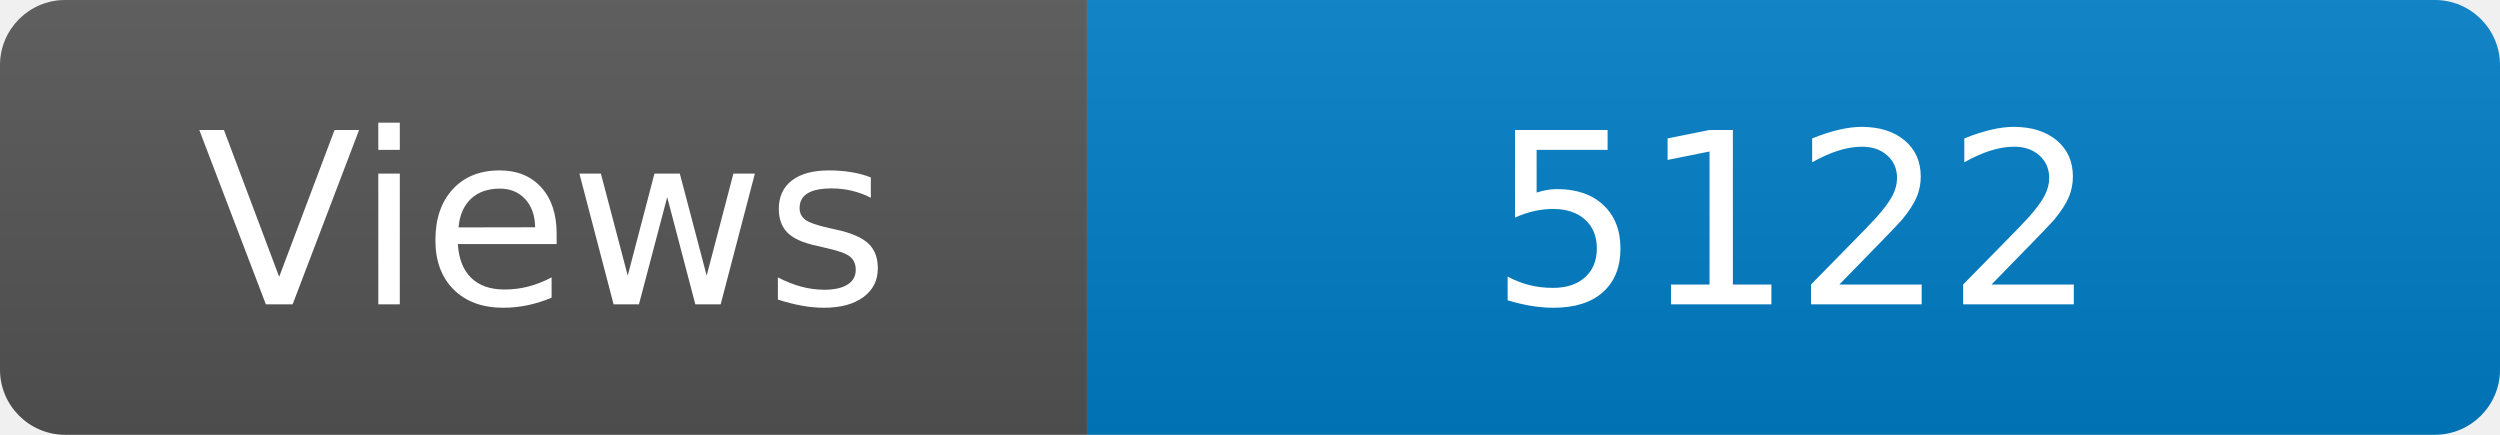
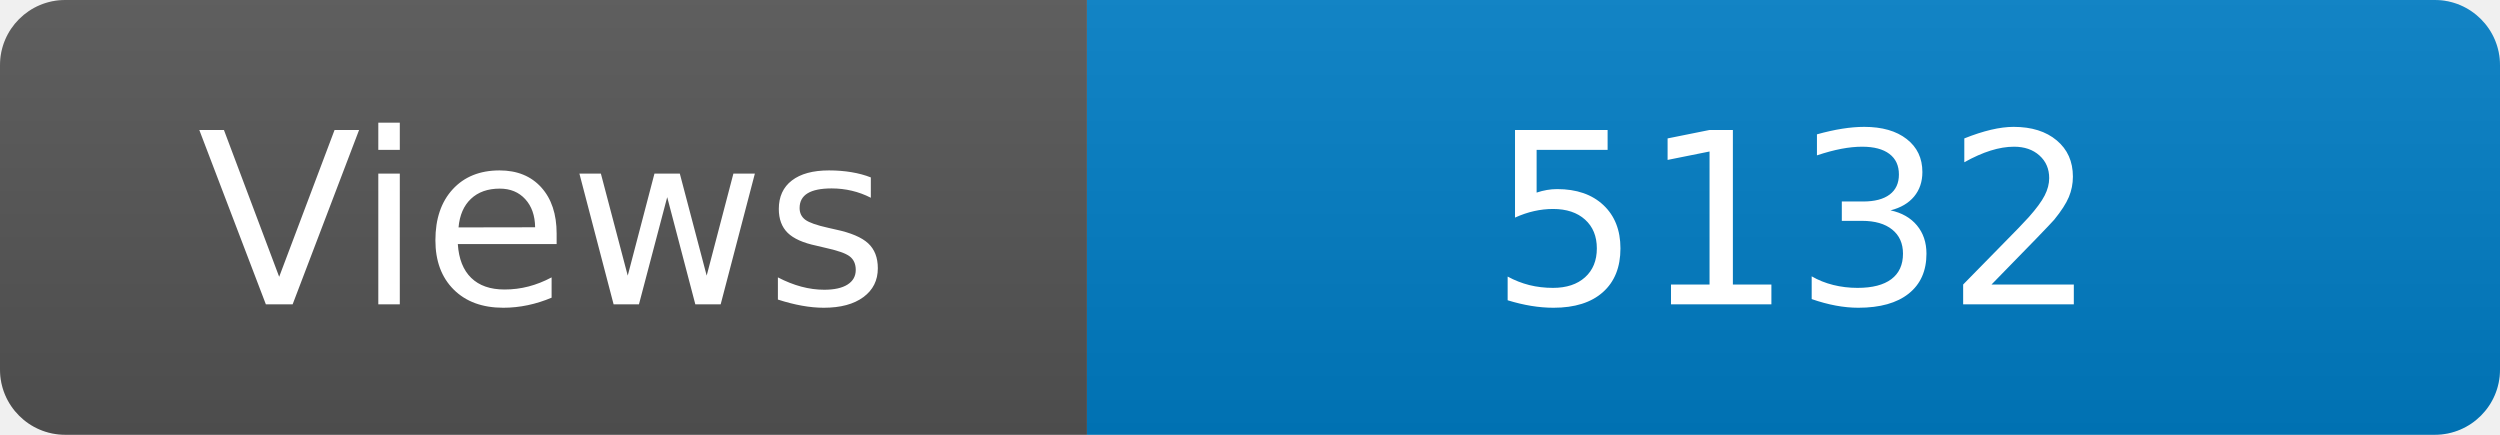
<svg xmlns="http://www.w3.org/2000/svg" width="115" height="20" role="img" aria-label="Maintained?: yes">
  <linearGradient id="s" x2="0" y2="100%">
    <stop offset="0" stop-color="#bbb" stop-opacity=".1" />
    <stop offset="1" stop-opacity=".1" />
  </linearGradient>
  <clipPath id="r">
    <rect width="115" height="20" rx="3" fill="#fff" />
  </clipPath>
  <g clip-path="url(#r)">
    <rect width="50" height="20" fill="#555" />
    <rect x="50" width="160" height="20" fill="#007ec6" />
    <rect width="115" height="20" fill="url(#s)" />
  </g>
  <g fill="#fff" text-anchor="middle" font-family="Verdana,Geneva,DejaVu Sans,sans-serif" font-size="110">
    <text x="250" y="140" transform="scale(.1)" fill="#fff">Views</text>
-     <text x="825" y="140" transform="scale(.1)" fill="#fff">5122</text>
+     <text x="825" y="140" transform="scale(.1)" fill="#fff">5132</text>
  </g>
</svg>
